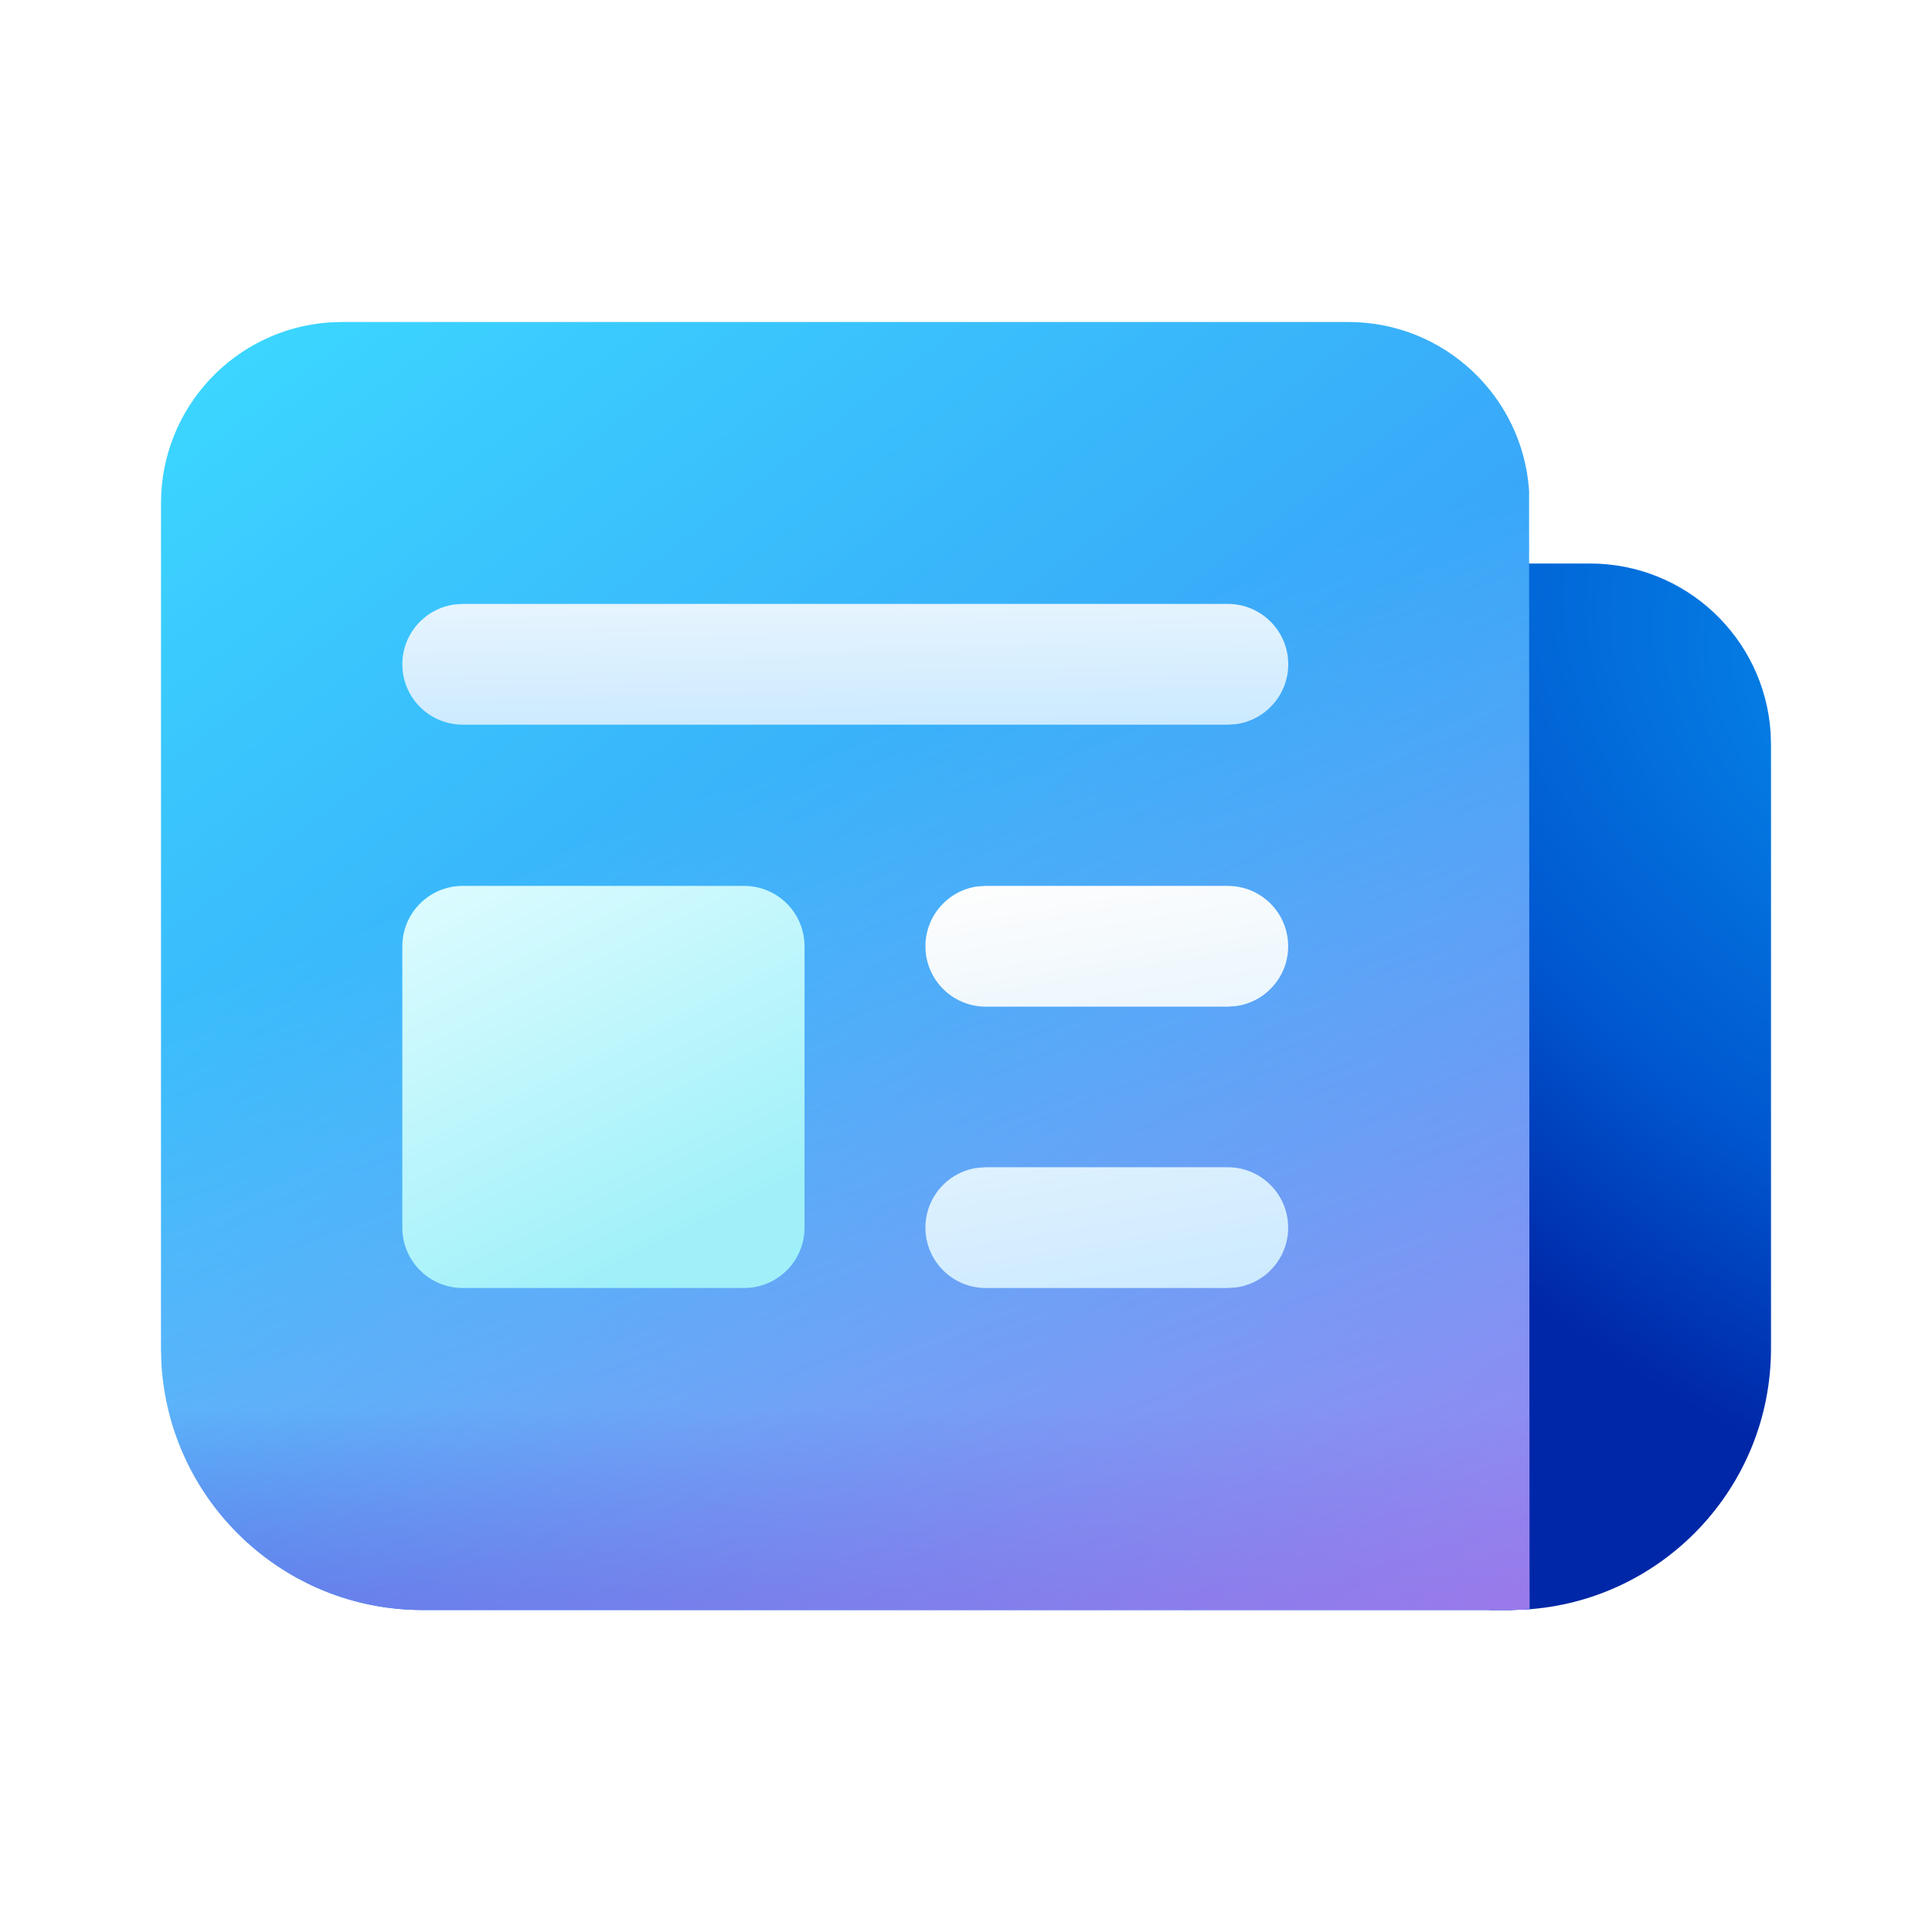
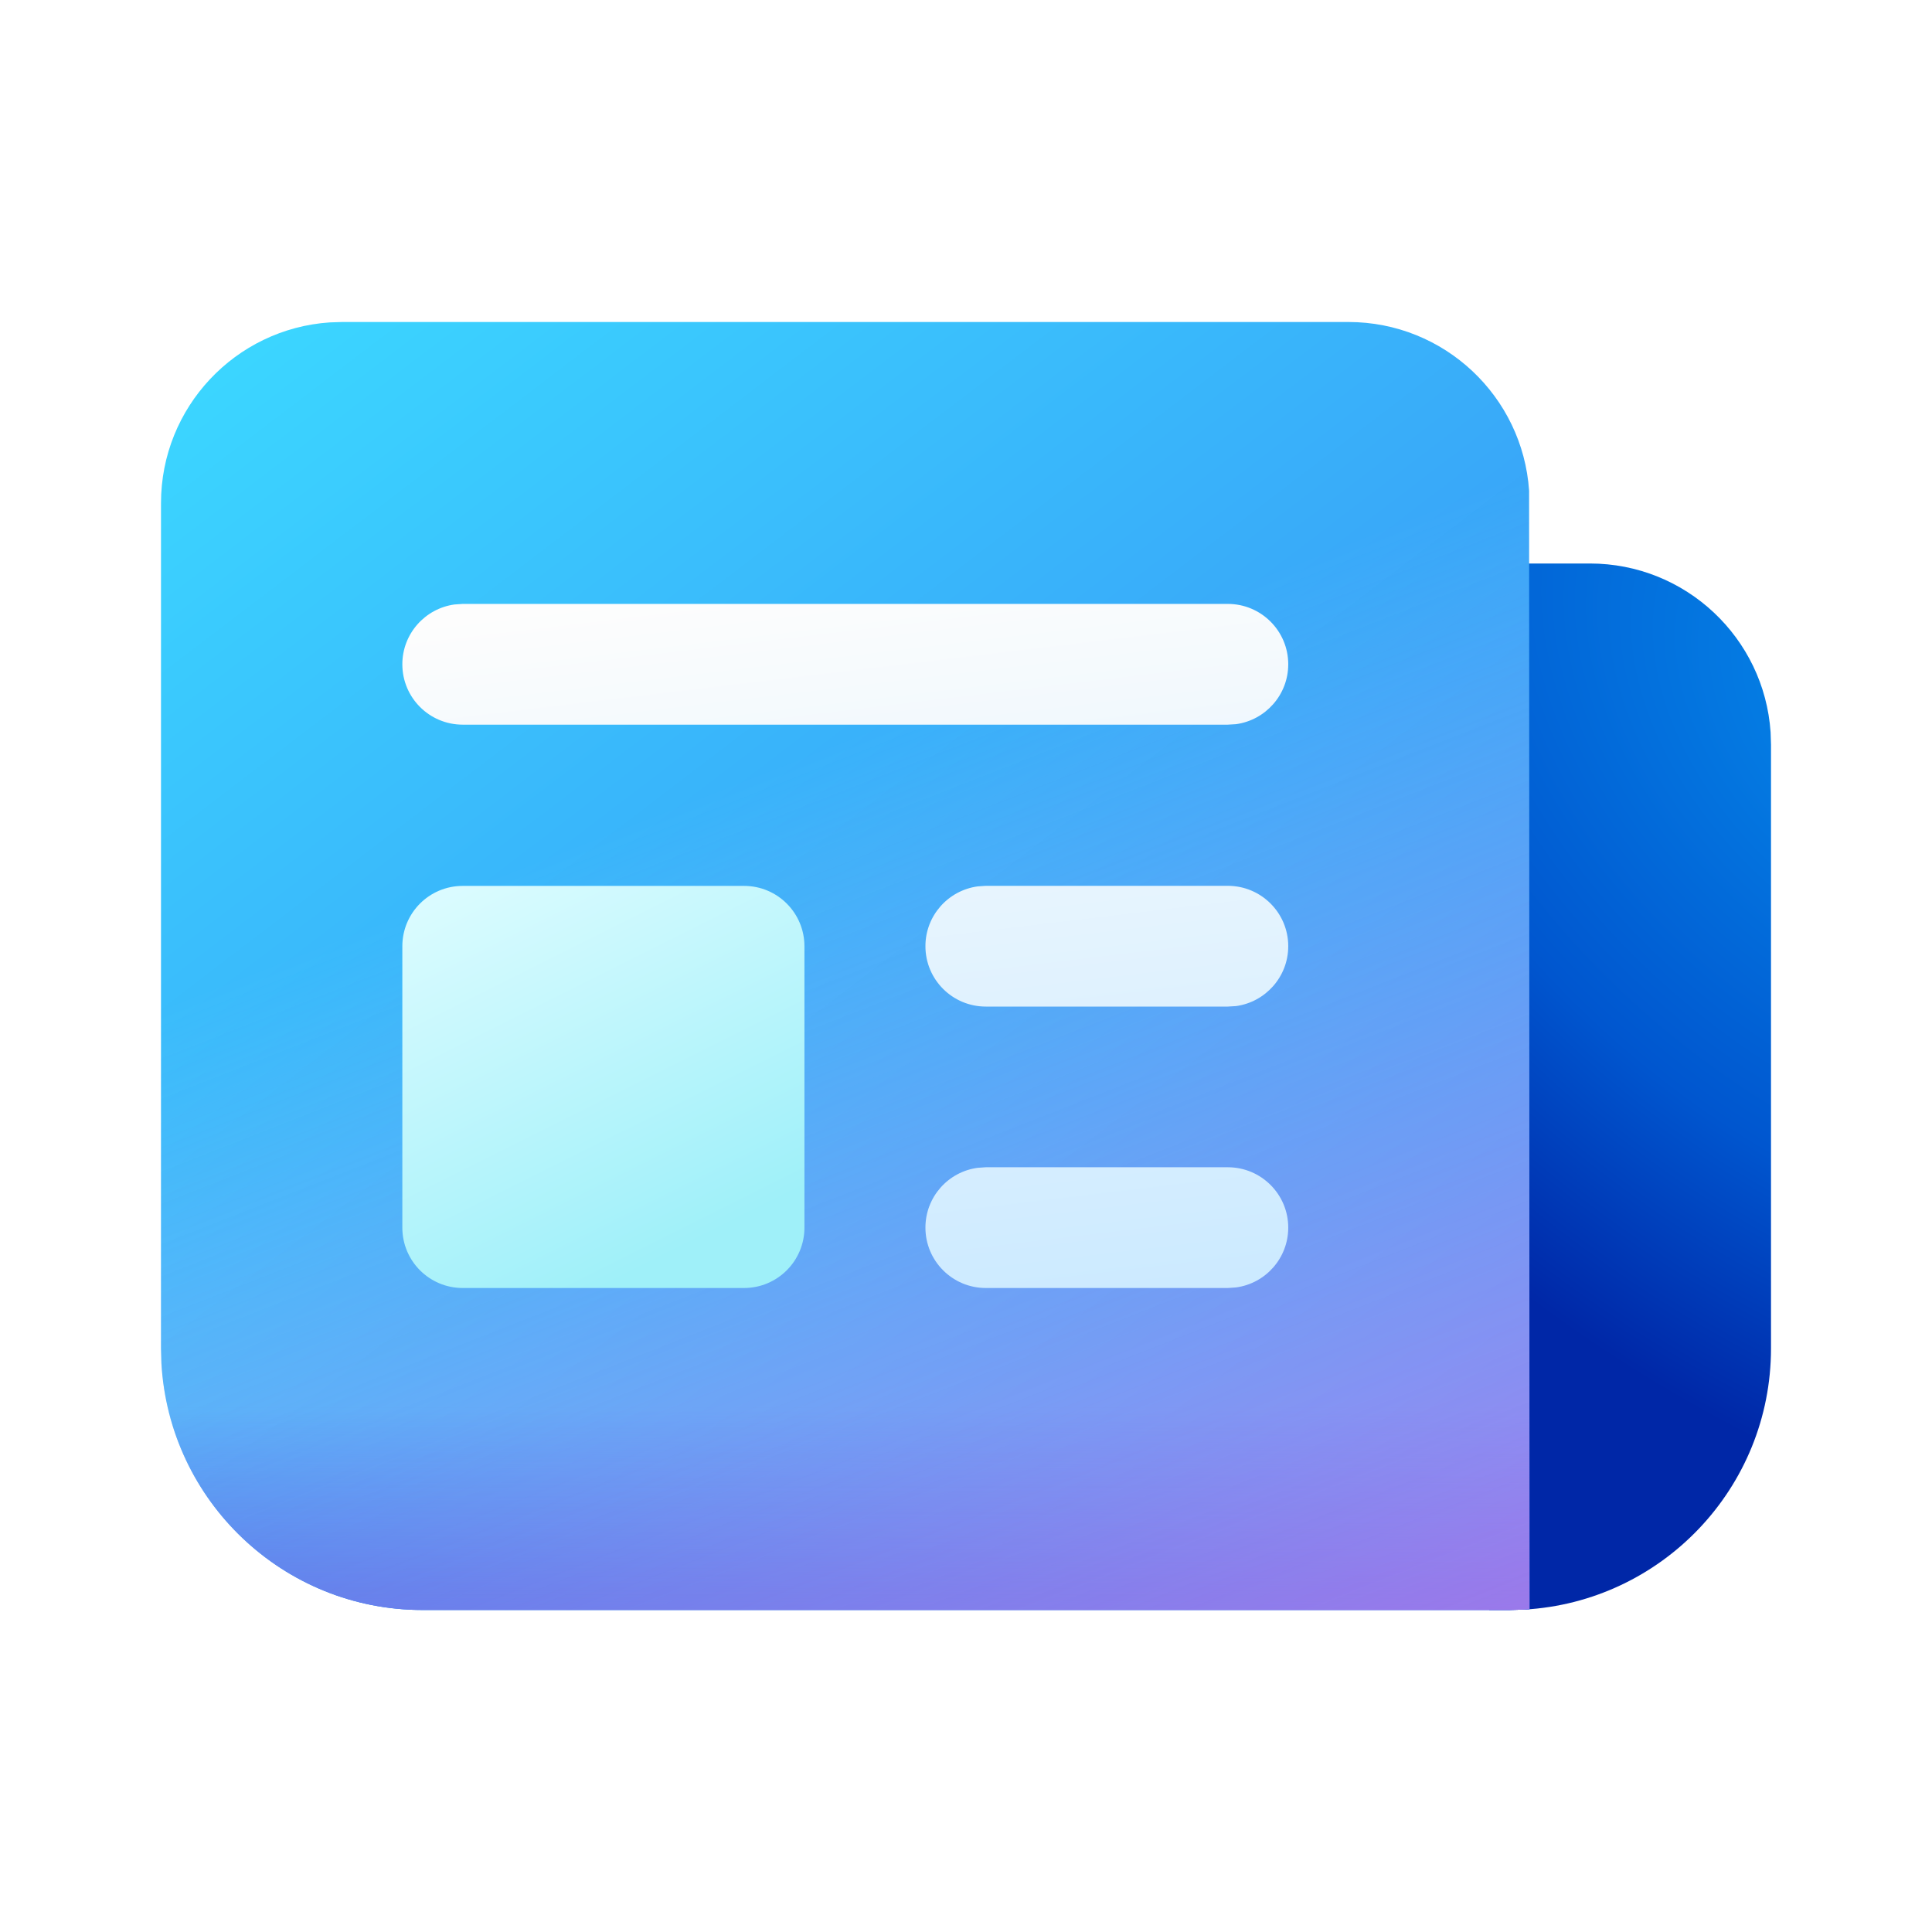
<svg xmlns="http://www.w3.org/2000/svg" width="24" height="24" viewBox="0 0 24 24" fill="none">
-   <path d="M19.75 7C20.941 7 21.916 7.925 21.995 9.096L22 9.25V16.75C22 18.483 20.643 19.899 18.934 19.995L18.75 20H18.5V7H19.75Z" fill="url(#paint0_radial_70965_88296)" />
-   <path d="M18.75 20H5.25C3.517 20 2.101 18.643 2.005 16.934L2 16.75V6.25C2 5.059 2.925 4.084 4.096 4.005L4.25 4H16.75C17.941 4 18.916 4.925 18.995 6.096L19 19.991C18.978 19.992 18.956 19.994 18.934 19.995L18.75 20Z" fill="url(#paint1_linear_70965_88296)" />
-   <path d="M18.75 20H5.25C3.517 20 2.101 18.643 2.005 16.934L2 16.75V6.25C2 5.059 2.925 4.084 4.096 4.005L4.25 4H16.75C17.941 4 18.916 4.925 18.995 6.096L19 19.991C18.978 19.992 18.956 19.994 18.934 19.995L18.75 20Z" fill="url(#paint2_linear_70965_88296)" />
-   <path d="M18.75 20H5.25C3.517 20 2.101 18.643 2.005 16.934L2 16.75V6.25C2 5.059 2.925 4.084 4.096 4.005L4.25 4H16.75C17.941 4 18.916 4.925 18.995 6.096L19 19.991C18.978 19.992 18.956 19.994 18.934 19.995L18.75 20Z" fill="url(#paint3_linear_70965_88296)" />
-   <path d="M9.244 11.005C9.658 11.005 9.994 11.34 9.994 11.755V15.25C9.994 15.664 9.658 16 9.244 16H5.748C5.334 16 4.998 15.664 4.998 15.25V11.755C4.998 11.34 5.334 11.005 5.748 11.005H9.244Z" fill="url(#paint4_linear_70965_88296)" />
-   <path d="M12.246 14.5H15.252C15.666 14.5 16.002 14.836 16.002 15.25C16.002 15.63 15.72 15.944 15.354 15.993L15.252 16H12.246C11.832 16 11.496 15.664 11.496 15.25C11.496 14.87 11.778 14.556 12.144 14.507L12.246 14.5H15.252H12.246ZM12.246 11.005H15.252C15.666 11.005 16.002 11.34 16.002 11.755C16.002 12.134 15.72 12.448 15.354 12.498L15.252 12.505H12.246C11.832 12.505 11.496 12.169 11.496 11.755C11.496 11.375 11.778 11.061 12.144 11.011L12.246 11.005H15.252H12.246Z" fill="url(#paint5_linear_70965_88296)" />
-   <path d="M5.748 7.502H15.252C15.667 7.502 16.003 7.838 16.003 8.252C16.003 8.632 15.72 8.946 15.354 8.996L15.252 9.002H5.748C5.334 9.002 4.998 8.667 4.998 8.252C4.998 7.873 5.28 7.559 5.646 7.509L5.748 7.502H15.252H5.748Z" fill="url(#paint6_linear_70965_88296)" />
+   <path d="M19.75 7C20.941 7 21.916 7.925 21.995 9.096L22 9.25V16.75C22 18.483 20.643 19.899 18.934 19.995L18.75 20H18.5V7H19.75Z" fill="url(#paint0_radial_72095_8895)" />
+   <path d="M18.75 20H5.25C3.517 20 2.101 18.643 2.005 16.934L2 16.75V6.25C2 5.059 2.925 4.084 4.096 4.005L4.25 4H16.75C17.941 4 18.916 4.925 18.995 6.096L19 19.991C18.978 19.992 18.956 19.994 18.934 19.995L18.75 20Z" fill="url(#paint1_linear_72095_8895)" />
+   <path d="M18.75 20H5.25C3.517 20 2.101 18.643 2.005 16.934L2 16.75V6.25C2 5.059 2.925 4.084 4.096 4.005L4.25 4H16.75C17.941 4 18.916 4.925 18.995 6.096L19 19.991C18.978 19.992 18.956 19.994 18.934 19.995L18.75 20Z" fill="url(#paint2_linear_72095_8895)" />
+   <path d="M18.75 20H5.25C3.517 20 2.101 18.643 2.005 16.934L2 16.75V6.25C2 5.059 2.925 4.084 4.096 4.005L4.25 4H16.75C17.941 4 18.916 4.925 18.995 6.096L19 19.991C18.978 19.992 18.956 19.994 18.934 19.995L18.75 20Z" fill="url(#paint3_linear_72095_8895)" />
+   <path d="M9.243 11.005C9.657 11.005 9.993 11.34 9.993 11.755V15.25C9.993 15.664 9.657 16 9.243 16H5.748C5.333 16 4.998 15.664 4.998 15.25V11.755C4.998 11.34 5.333 11.005 5.748 11.005H9.243Z" fill="url(#paint4_linear_72095_8895)" />
+   <path d="M12.246 14.5H15.252C15.667 14.5 16.003 14.836 16.003 15.25C16.003 15.63 15.72 15.944 15.354 15.993L15.252 16H12.246C11.832 16 11.496 15.664 11.496 15.25C11.496 14.87 11.778 14.556 12.145 14.507L12.246 14.5H15.252H12.246ZM12.246 11.004H15.252C15.667 11.004 16.003 11.34 16.003 11.754C16.003 12.134 15.72 12.448 15.354 12.498L15.252 12.504H12.246C11.832 12.504 11.496 12.169 11.496 11.754C11.496 11.375 11.778 11.061 12.145 11.011L12.246 11.004H15.252H12.246ZM5.748 7.502H15.252C15.667 7.502 16.003 7.838 16.003 8.252C16.003 8.632 15.72 8.946 15.354 8.996L15.252 9.002H5.748C5.334 9.002 4.998 8.667 4.998 8.252C4.998 7.873 5.28 7.559 5.646 7.509L5.748 7.502H15.252H5.748Z" fill="url(#paint5_linear_72095_8895)" />
  <defs>
-     <radialGradient id="paint0_radial_70965_88296" cx="0" cy="0" r="1" gradientUnits="userSpaceOnUse" gradientTransform="translate(24.1 8.95) rotate(128.069) scale(9.08199 13.4374)">
+     <radialGradient id="paint0_radial_72095_8895" cx="0" cy="0" r="1" gradientUnits="userSpaceOnUse" gradientTransform="translate(24.1 8.95) rotate(128.069) scale(9.08199 13.4374)">
      <stop stop-color="#068BEB" />
      <stop offset="0.617" stop-color="#0056CF" />
      <stop offset="0.974" stop-color="#0027A7" />
    </radialGradient>
-     <linearGradient id="paint1_linear_70965_88296" x1="6.857" y1="1.538" x2="19.923" y2="18.667" gradientUnits="userSpaceOnUse">
+     <linearGradient id="paint1_linear_72095_8895" x1="6.857" y1="1.538" x2="19.923" y2="18.667" gradientUnits="userSpaceOnUse">
      <stop stop-color="#3BD5FF" />
      <stop offset="1" stop-color="#367AF2" />
    </linearGradient>
-     <linearGradient id="paint2_linear_70965_88296" x1="11.714" y1="16.923" x2="11.714" y2="20" gradientUnits="userSpaceOnUse">
+     <linearGradient id="paint2_linear_72095_8895" x1="11.714" y1="16.923" x2="11.714" y2="20" gradientUnits="userSpaceOnUse">
      <stop offset="0.181" stop-color="#2764E7" stop-opacity="0" />
      <stop offset="1" stop-color="#2764E7" />
    </linearGradient>
-     <linearGradient id="paint3_linear_70965_88296" x1="11.107" y1="8.923" x2="17.197" y2="24.439" gradientUnits="userSpaceOnUse">
+     <linearGradient id="paint3_linear_72095_8895" x1="11.107" y1="8.923" x2="17.197" y2="24.439" gradientUnits="userSpaceOnUse">
      <stop stop-color="#DCF8FF" stop-opacity="0" />
      <stop offset="1" stop-color="#FF6CE8" stop-opacity="0.7" />
    </linearGradient>
-     <linearGradient id="paint4_linear_70965_88296" x1="5.475" y1="10.76" x2="7.973" y2="15.762" gradientUnits="userSpaceOnUse">
+     <linearGradient id="paint4_linear_72095_8895" x1="5.474" y1="10.76" x2="7.973" y2="15.762" gradientUnits="userSpaceOnUse">
      <stop stop-color="#DEFCFF" />
      <stop offset="1" stop-color="#9FF0F9" />
    </linearGradient>
-     <linearGradient id="paint5_linear_70965_88296" x1="11.89" y1="11.092" x2="12.806" y2="16.418" gradientUnits="userSpaceOnUse">
-       <stop stop-color="#FDFDFD" />
-       <stop offset="1" stop-color="#CCEAFF" />
-     </linearGradient>
-     <linearGradient id="paint6_linear_70965_88296" x1="-10.126" y1="6.421" x2="-10.085" y2="9.304" gradientUnits="userSpaceOnUse">
+     <linearGradient id="paint5_linear_72095_8895" x1="5.961" y1="7.652" x2="7.062" y2="16.846" gradientUnits="userSpaceOnUse">
      <stop stop-color="#FDFDFD" />
      <stop offset="1" stop-color="#CCEAFF" />
    </linearGradient>
  </defs>
</svg>
